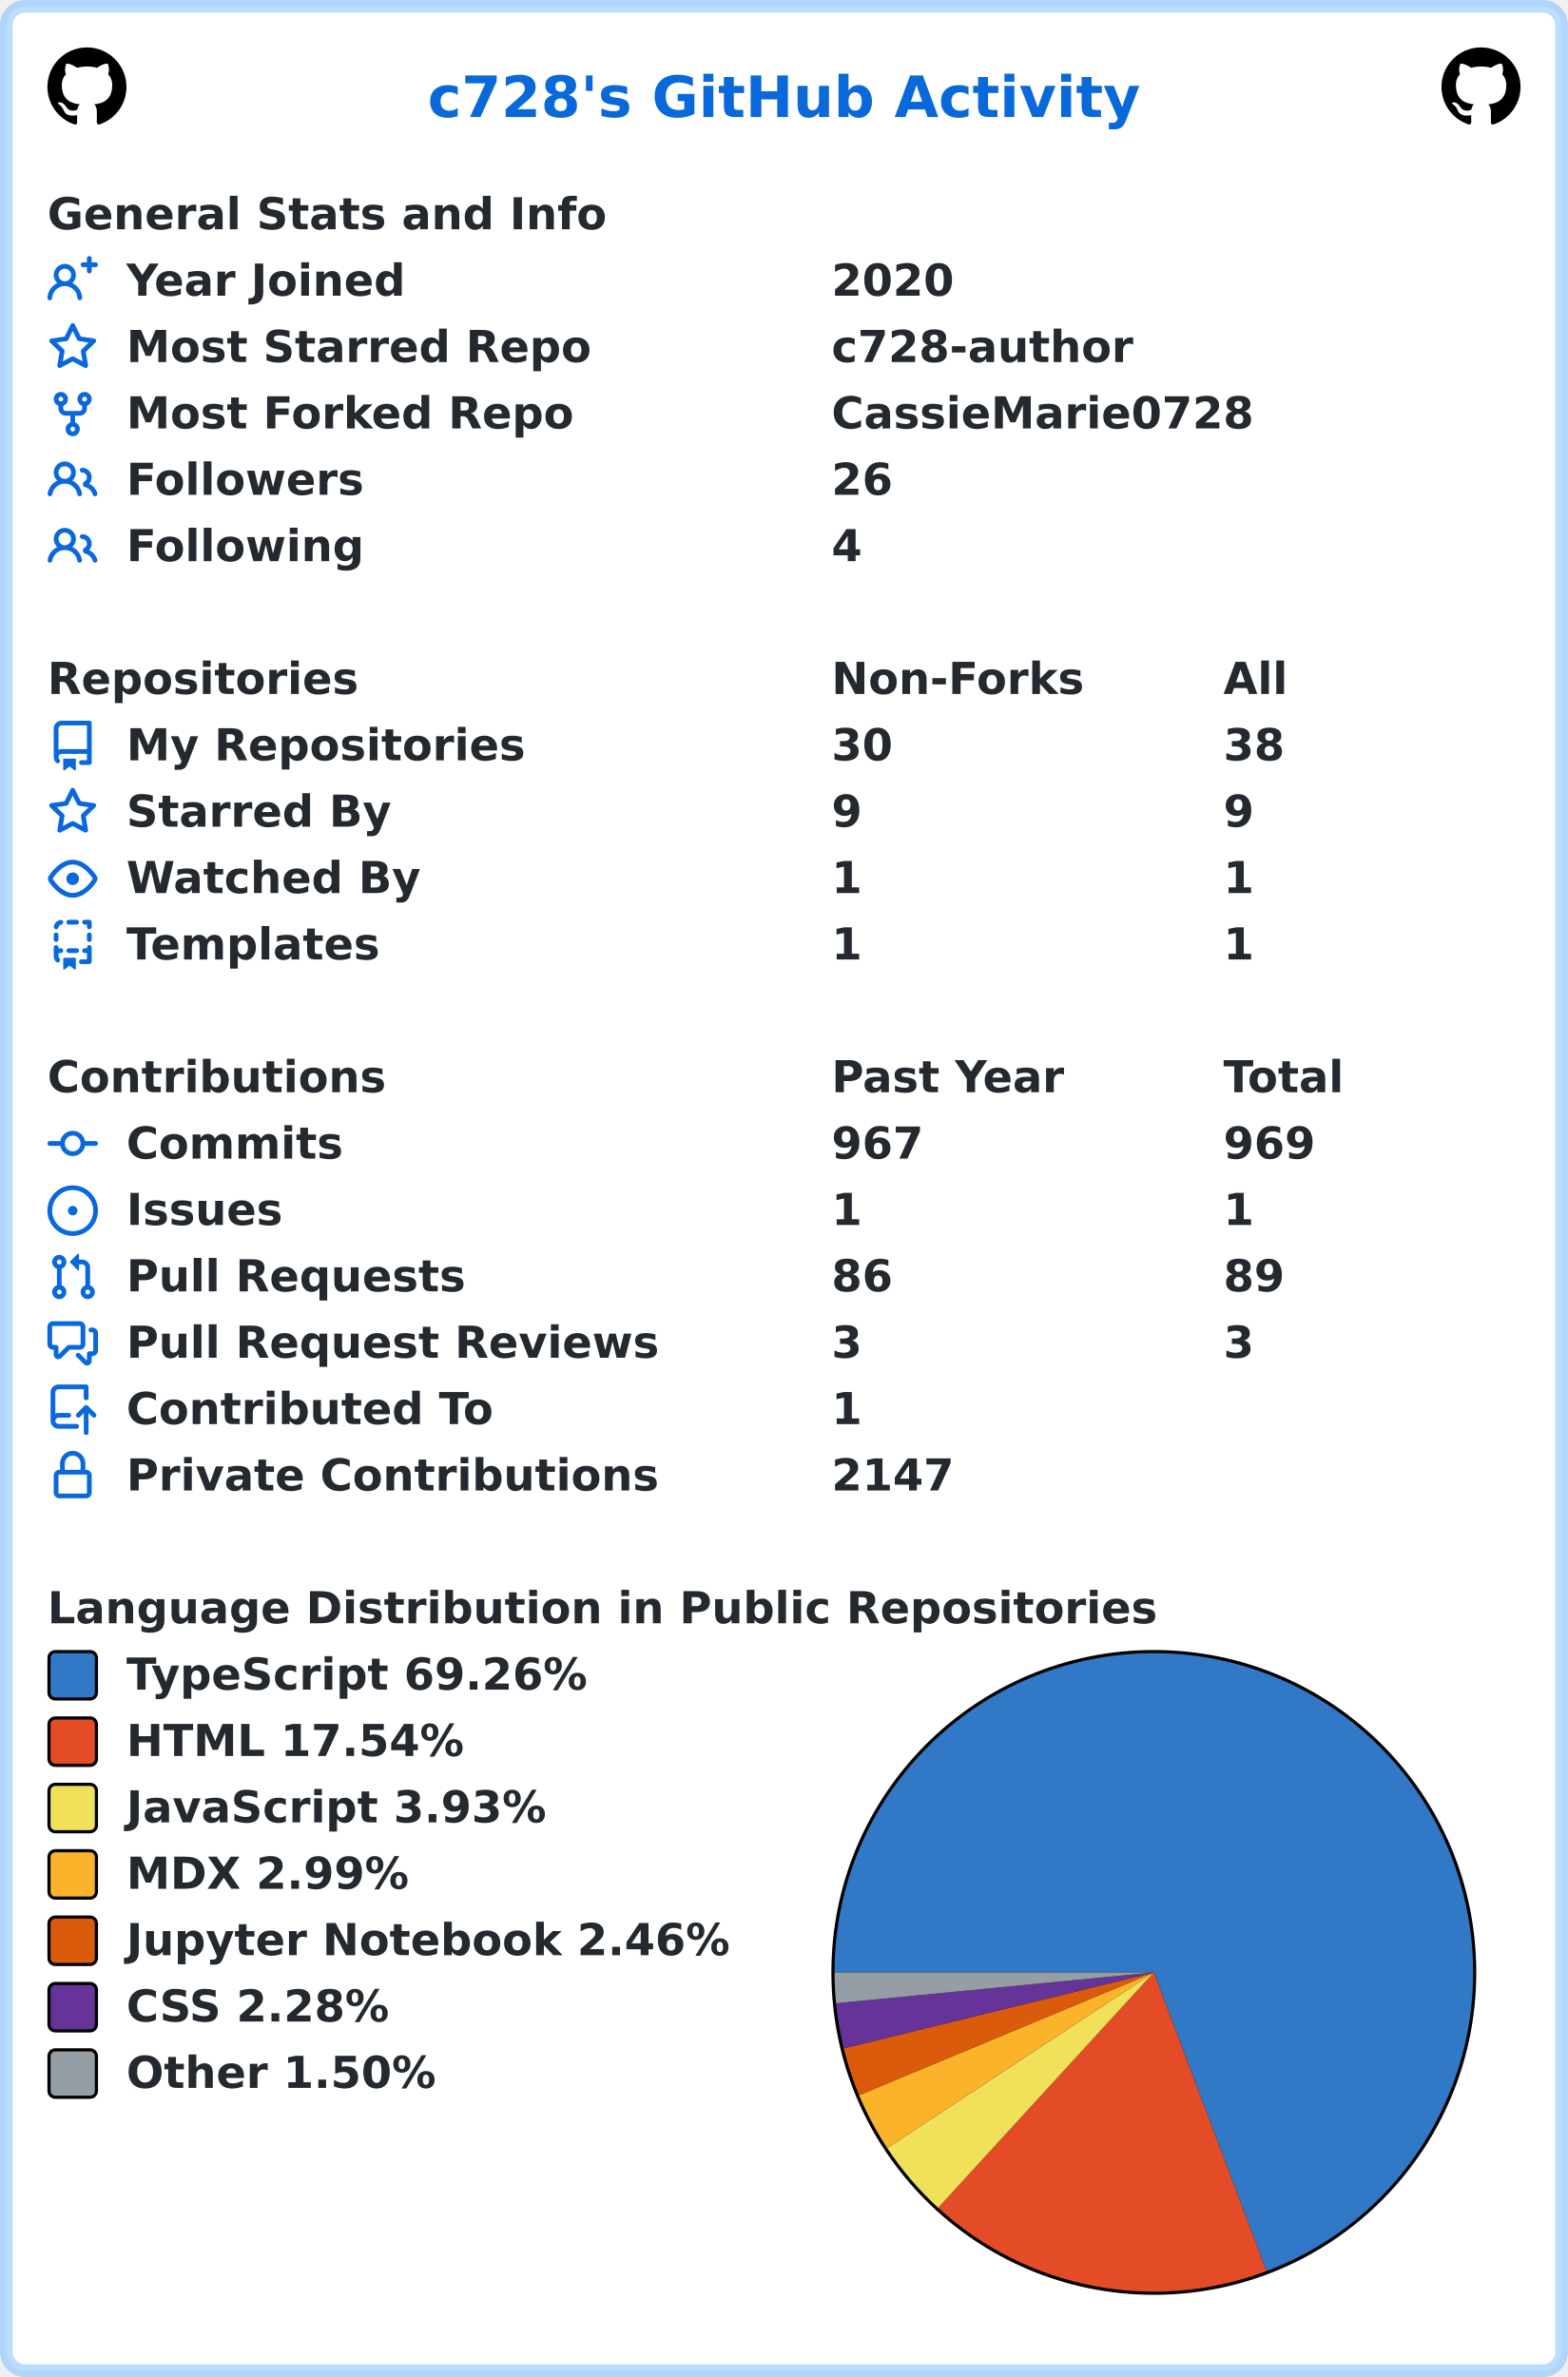
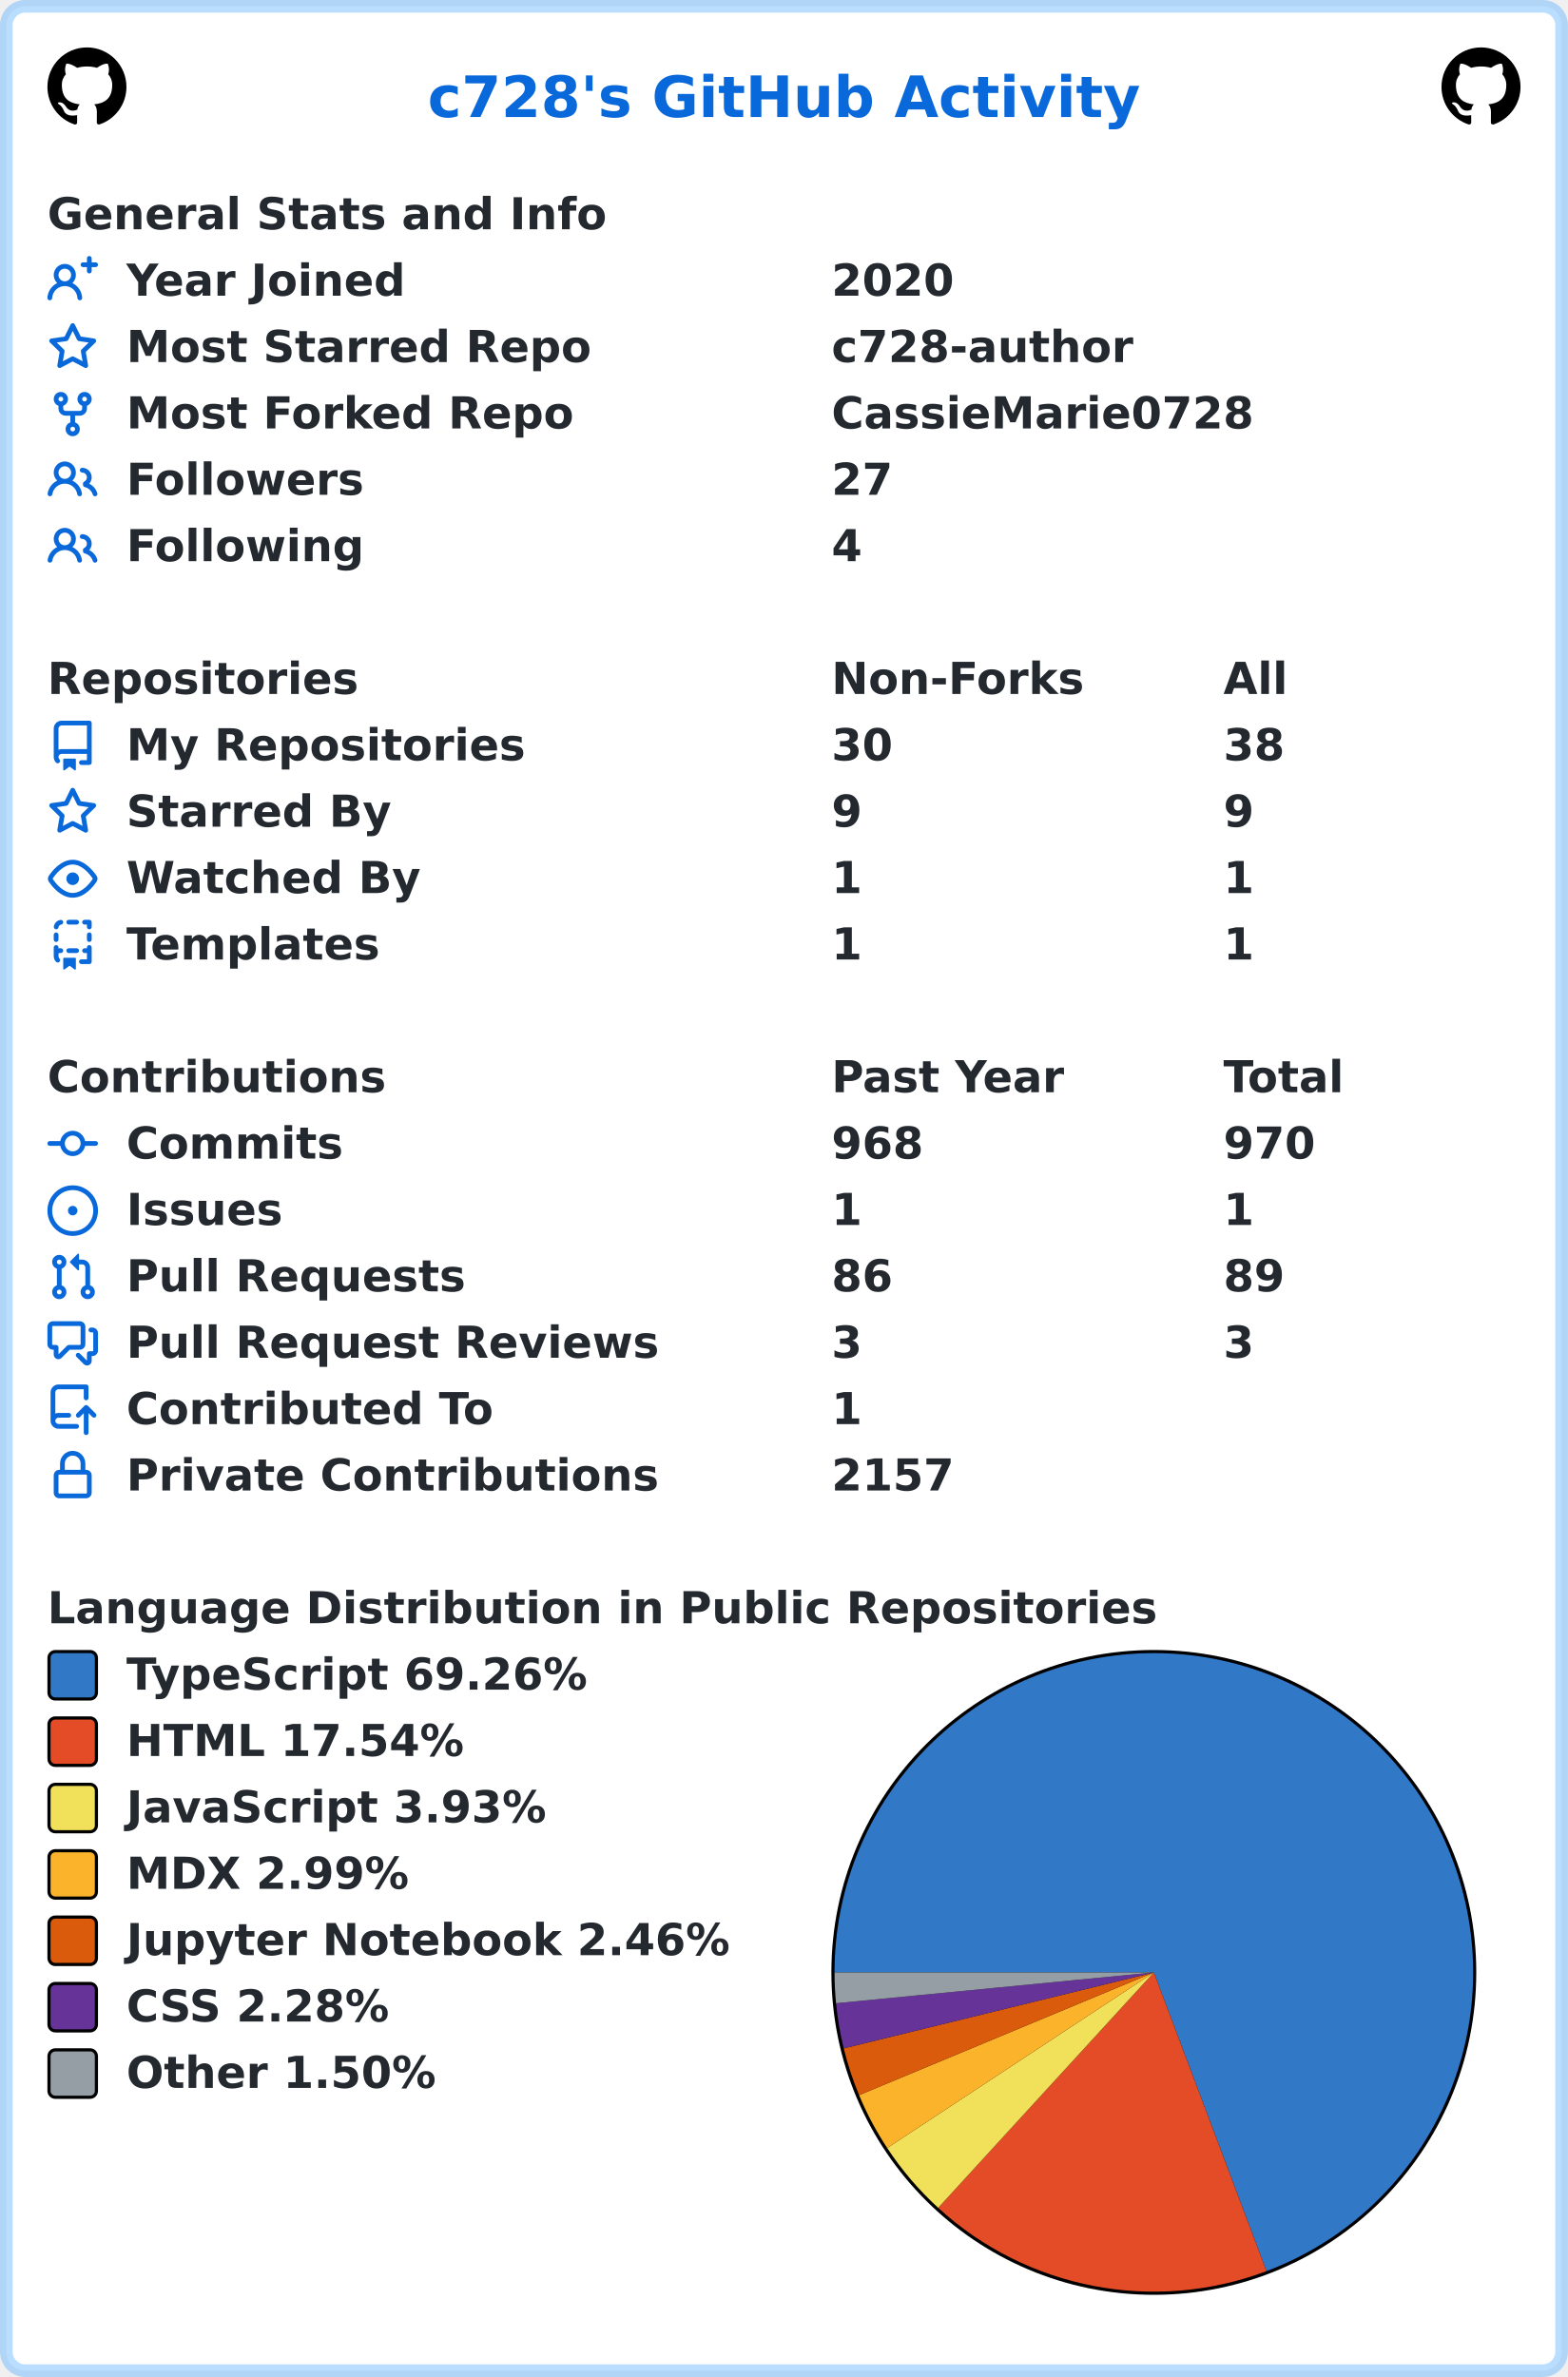
<svg xmlns="http://www.w3.org/2000/svg" width="496" height="752" viewBox="0 0 496 752" lang="en" xml:lang="en">
  <rect x="2" y="2" stroke-width="4" rx="6" width="492" height="748" stroke="rgba(84,174,255,0.4)" fill="#ffffff" />
  <g font-weight="600" font-size="110pt" font-family="Verdana,Geneva,DejaVu Sans,sans-serif" text-rendering="geometricPrecision">
    <text x="1100" y="301" lengthAdjust="spacingAndGlyphs" textLength="1833" transform="scale(0.123)" fill="#0969da">c728's GitHub Activity</text>
    <svg x="15" y="15" width="25" height="25" viewBox="0 0 16 16">
      <path fill="#000000" fill-rule="evenodd" d="M8 0C3.58 0 0 3.58 0 8c0 3.54 2.29 6.53 5.47 7.59.4.07.55-.17.55-.38 0-.19-.01-.82-.01-1.49-2.01.37-2.53-.49-2.69-.94-.09-.23-.48-.94-.82-1.13-.28-.15-.68-.52-.01-.53.63-.01 1.08.58 1.23.82.72 1.21 1.87.87 2.33.66.07-.52.28-.87.51-1.07-1.78-.2-3.64-.89-3.64-3.95 0-.87.31-1.59.82-2.15-.08-.2-.36-1.02.08-2.12 0 0 .67-.21 2.2.82.64-.18 1.32-.27 2-.27.68 0 1.36.09 2 .27 1.53-1.04 2.2-.82 2.2-.82.44 1.1.16 1.92.08 2.12.51.56.82 1.27.82 2.15 0 3.07-1.87 3.75-3.65 3.95.29.25.54.73.54 1.48 0 1.07-.01 1.93-.01 2.2 0 .21.15.46.55.38A8.013 8.013 0 0016 8c0-4.42-3.58-8-8-8z" />
    </svg>
    <svg x="456" y="15" width="25" height="25" viewBox="0 0 16 16">
      <path fill="#000000" fill-rule="evenodd" d="M8 0C3.58 0 0 3.58 0 8c0 3.54 2.29 6.53 5.47 7.59.4.07.55-.17.55-.38 0-.19-.01-.82-.01-1.49-2.01.37-2.53-.49-2.69-.94-.09-.23-.48-.94-.82-1.13-.28-.15-.68-.52-.01-.53.63-.01 1.08.58 1.23.82.72 1.21 1.87.87 2.33.66.07-.52.28-.87.51-1.07-1.78-.2-3.64-.89-3.64-3.95 0-.87.31-1.59.82-2.15-.08-.2-.36-1.02.08-2.12 0 0 .67-.21 2.2.82.64-.18 1.32-.27 2-.27.68 0 1.36.09 2 .27 1.53-1.04 2.2-.82 2.2-.82.44 1.1.16 1.92.08 2.12.51.56.82 1.27.82 2.15 0 3.07-1.87 3.75-3.65 3.95.29.25.54.73.54 1.48 0 1.07-.01 1.93-.01 2.2 0 .21.15.46.55.38A8.013 8.013 0 0016 8c0-4.42-3.58-8-8-8z" />
    </svg>
    <g transform="translate(0, 60)" fill="#24292f">
      <g transform="translate(15, 0)">
        <g transform="scale(0.095)">
          <text x="0" y="132" textLength="1851" lengthAdjust="spacingAndGlyphs">General Stats and Info</text>
        </g>
      </g>
      <g transform="translate(15, 21)">
        <path fill="#0969da" fill-rule="evenodd" d="M13.25 0a.75.75 0 01.75.75V2h1.25a.75.75 0 010 1.5H14v1.25a.75.75 0 01-1.5 0V3.5h-1.25a.75.75 0 010-1.5h1.25V.75a.75.75 0 01.75-.75zM5.5 4a2 2 0 100 4 2 2 0 000-4zm2.4 4.548a3.5 3.5 0 10-4.799 0 5.527 5.527 0 00-3.1 4.66.75.75 0 101.498.085A4.01 4.01 0 015.5 9.5a4.01 4.01 0 014.001 3.793.75.75 0 101.498-.086 5.527 5.527 0 00-3.1-4.659z" />
        <g transform="scale(0.095)">
          <text lengthAdjust="spacingAndGlyphs" textLength="932" x="263" y="132">Year Joined</text>
          <text lengthAdjust="spacingAndGlyphs" textLength="420" x="2611" y="132">2020</text>
        </g>
      </g>
      <g transform="translate(15, 42)">
        <path fill="#0969da" fill-rule="evenodd" d="M8 .25a.75.75 0 01.673.418l1.882 3.815 4.21.612a.75.75 0 01.416 1.279l-3.046 2.97.719 4.192a.75.75 0 01-1.088.791L8 12.347l-3.766 1.98a.75.75 0 01-1.088-.79l.72-4.194L.818 6.374a.75.75 0 01.416-1.28l4.21-.611L7.327.668A.75.75 0 018 .25zm0 2.445L6.615 5.5a.75.75 0 01-.564.41l-3.097.45 2.24 2.184a.75.75 0 01.216.664l-.528 3.084 2.769-1.456a.75.75 0 01.698 0l2.77 1.456-.53-3.084a.75.75 0 01.216-.664l2.24-2.183-3.096-.45a.75.75 0 01-.564-.41L8 2.694v.001z" />
        <g transform="scale(0.095)">
          <text lengthAdjust="spacingAndGlyphs" textLength="1532" x="263" y="132">Most Starred Repo</text>
          <text lengthAdjust="spacingAndGlyphs" textLength="1010" x="2611" y="132">c728-author</text>
        </g>
      </g>
      <g transform="translate(15, 63)">
        <path fill="#0969da" fill-rule="evenodd" d="M5 3.25a.75.75 0 11-1.5 0 .75.75 0 011.5 0zm0 2.122a2.25 2.25 0 10-1.5 0v.878A2.25 2.25 0 005.75 8.5h1.5v2.128a2.251 2.251 0 101.5 0V8.5h1.5a2.25 2.25 0 002.25-2.25v-.878a2.25 2.25 0 10-1.5 0v.878a.75.75 0 01-.75.75h-4.5A.75.75 0 015 6.25v-.878zm3.75 7.378a.75.75 0 11-1.5 0 .75.75 0 011.5 0zm3-8.75a.75.75 0 100-1.5.75.75 0 000 1.5z" />
        <g transform="scale(0.095)">
          <text lengthAdjust="spacingAndGlyphs" textLength="1485" x="263" y="132">Most Forked Repo</text>
          <text lengthAdjust="spacingAndGlyphs" textLength="1414" x="2611" y="132">CassieMarie0728</text>
        </g>
      </g>
      <g transform="translate(15, 84)">
        <path fill="#0969da" fill-rule="evenodd" d="M5.5 3.5a2 2 0 100 4 2 2 0 000-4zM2 5.5a3.5 3.5 0 115.898 2.549 5.507 5.507 0 013.034 4.084.75.75 0 11-1.482.235 4.001 4.001 0 00-7.9 0 .75.75 0 01-1.482-.236A5.507 5.507 0 013.102 8.05 3.49 3.49 0 012 5.5zM11 4a.75.75 0 100 1.5 1.5 1.5 0 01.666 2.844.75.75 0 00-.416.672v.352a.75.75 0 00.574.73c1.2.289 2.162 1.2 2.522 2.372a.75.75 0 101.434-.44 5.01 5.01 0 00-2.56-3.012A3 3 0 0011 4z" />
        <g transform="scale(0.095)">
          <text lengthAdjust="spacingAndGlyphs" textLength="778" x="263" y="132">Followers</text>
-           <text lengthAdjust="spacingAndGlyphs" textLength="210" x="2611" y="132">26</text>
+           <text lengthAdjust="spacingAndGlyphs" textLength="210" x="2611" y="132">27</text>
        </g>
      </g>
      <g transform="translate(15, 105)">
        <path fill="#0969da" fill-rule="evenodd" d="M5.5 3.5a2 2 0 100 4 2 2 0 000-4zM2 5.5a3.5 3.5 0 115.898 2.549 5.507 5.507 0 013.034 4.084.75.75 0 11-1.482.235 4.001 4.001 0 00-7.9 0 .75.75 0 01-1.482-.236A5.507 5.507 0 013.102 8.05 3.49 3.49 0 012 5.5zM11 4a.75.75 0 100 1.5 1.5 1.5 0 01.666 2.844.75.75 0 00-.416.672v.352a.75.75 0 00.574.73c1.2.289 2.162 1.2 2.522 2.372a.75.75 0 101.434-.44 5.01 5.01 0 00-2.56-3.012A3 3 0 0011 4z" />
        <g transform="scale(0.095)">
          <text lengthAdjust="spacingAndGlyphs" textLength="780" x="263" y="132">Following</text>
          <text lengthAdjust="spacingAndGlyphs" textLength="105" x="2611" y="132">4</text>
        </g>
      </g>
    </g>
    <g transform="translate(0, 207)" fill="#24292f">
      <g transform="translate(15, 0)">
        <g transform="scale(0.095)">
          <text x="0" y="132" textLength="1020" lengthAdjust="spacingAndGlyphs">Repositories</text>
          <text x="2611" y="132" textLength="832" lengthAdjust="spacingAndGlyphs">Non-Forks</text>
          <text x="3916" y="132" textLength="206" lengthAdjust="spacingAndGlyphs">All</text>
        </g>
      </g>
      <g transform="translate(15, 21)">
        <path fill="#0969da" fill-rule="evenodd" d="M2 2.5A2.5 2.5 0 014.5 0h8.75a.75.75 0 01.75.75v12.5a.75.75 0 01-.75.75h-2.5a.75.75 0 110-1.5h1.75v-2h-8a1 1 0 00-.714 1.7.75.75 0 01-1.072 1.05A2.495 2.495 0 012 11.5v-9zm10.5-1V9h-8c-.356 0-.694.074-1 .208V2.5a1 1 0 011-1h8zM5 12.25v3.25a.25.25 0 00.4.2l1.45-1.087a.25.25 0 01.3 0L8.6 15.7a.25.25 0 00.4-.2v-3.25a.25.25 0 00-.25-.25h-3.5a.25.25 0 00-.25.25z" />
        <g transform="scale(0.095)">
          <text lengthAdjust="spacingAndGlyphs" textLength="1312" x="263" y="132">My Repositories</text>
          <text lengthAdjust="spacingAndGlyphs" textLength="210" x="2611" y="132">30</text>
          <text lengthAdjust="spacingAndGlyphs" textLength="210" x="3916" y="132">38</text>
        </g>
      </g>
      <g transform="translate(15, 42)">
        <path fill="#0969da" fill-rule="evenodd" d="M8 .25a.75.75 0 01.673.418l1.882 3.815 4.21.612a.75.75 0 01.416 1.279l-3.046 2.97.719 4.192a.75.75 0 01-1.088.791L8 12.347l-3.766 1.98a.75.75 0 01-1.088-.79l.72-4.194L.818 6.374a.75.75 0 01.416-1.28l4.21-.611L7.327.668A.75.75 0 018 .25zm0 2.445L6.615 5.5a.75.75 0 01-.564.41l-3.097.45 2.24 2.184a.75.75 0 01.216.664l-.528 3.084 2.769-1.456a.75.75 0 01.698 0l2.77 1.456-.53-3.084a.75.75 0 01.216-.664l2.24-2.183-3.096-.45a.75.75 0 01-.564-.41L8 2.694v.001z" />
        <g transform="scale(0.095)">
          <text lengthAdjust="spacingAndGlyphs" textLength="874" x="263" y="132">Starred By</text>
          <text lengthAdjust="spacingAndGlyphs" textLength="105" x="2611" y="132">9</text>
          <text lengthAdjust="spacingAndGlyphs" textLength="105" x="3916" y="132">9</text>
        </g>
      </g>
      <g transform="translate(15, 63)">
        <path fill="#0969da" fill-rule="evenodd" d="M1.679 7.932c.412-.621 1.242-1.75 2.366-2.717C5.175 4.242 6.527 3.5 8 3.5c1.473 0 2.824.742 3.955 1.715 1.124.967 1.954 2.096 2.366 2.717a.119.119 0 010 .136c-.412.621-1.242 1.75-2.366 2.717C10.825 11.758 9.473 12.5 8 12.5c-1.473 0-2.824-.742-3.955-1.715C2.92 9.818 2.09 8.69 1.679 8.068a.119.119 0 010-.136zM8 2c-1.981 0-3.67.992-4.933 2.078C1.797 5.169.88 6.423.43 7.1a1.619 1.619 0 000 1.798c.45.678 1.367 1.932 2.637 3.024C4.329 13.008 6.019 14 8 14c1.981 0 3.67-.992 4.933-2.078 1.27-1.091 2.187-2.345 2.637-3.023a1.619 1.619 0 000-1.798c-.45-.678-1.367-1.932-2.637-3.023C11.671 2.992 9.981 2 8 2zm0 8a2 2 0 100-4 2 2 0 000 4z" />
        <g transform="scale(0.095)">
          <text lengthAdjust="spacingAndGlyphs" textLength="993" x="263" y="132">Watched By</text>
          <text lengthAdjust="spacingAndGlyphs" textLength="105" x="2611" y="132">1</text>
          <text lengthAdjust="spacingAndGlyphs" textLength="105" x="3916" y="132">1</text>
        </g>
      </g>
      <g transform="translate(15, 84)">
        <path fill="#0969da" fill-rule="evenodd" d="M6 .75A.75.75 0 016.75 0h2.5a.75.75 0 010 1.5h-2.5A.75.75 0 016 .75zm5 0a.75.75 0 01.75-.75h1.5a.75.75 0 01.75.75v1.5a.75.75 0 01-1.5 0V1.5h-.75A.75.75 0 0111 .75zM4.992.662a.75.75 0 01-.636.848c-.436.063-.783.41-.846.846a.75.75 0 01-1.485-.212A2.501 2.501 0 014.144.025a.75.75 0 01.848.637zM2.75 4a.75.75 0 01.75.75v1.5a.75.75 0 01-1.5 0v-1.5A.75.75 0 012.75 4zm10.5 0a.75.75 0 01.75.75v1.5a.75.75 0 01-1.5 0v-1.5a.75.75 0 01.75-.75zM2.75 8a.75.75 0 01.75.75v.268A1.72 1.72 0 013.75 9h.5a.75.75 0 010 1.5h-.5a.25.25 0 00-.25.25v.75c0 .28.114.532.3.714a.75.75 0 01-1.05 1.072A2.495 2.495 0 012 11.5V8.75A.75.75 0 012.75 8zm10.5 0a.75.75 0 01.75.75v4.5a.75.75 0 01-.75.75h-2.5a.75.75 0 010-1.5h1.75v-2h-.75a.75.75 0 010-1.5h.75v-.25a.75.75 0 01.75-.75zM6 9.75A.75.75 0 016.75 9h2.5a.75.75 0 010 1.5h-2.5A.75.75 0 016 9.75zm-1 2.5v3.25a.25.25 0 00.4.2l1.45-1.087a.25.25 0 01.3 0L8.6 15.7a.25.25 0 00.4-.2v-3.25a.25.25 0 00-.25-.25h-3.5a.25.25 0 00-.25.25z" />
        <g transform="scale(0.095)">
          <text lengthAdjust="spacingAndGlyphs" textLength="868" x="263" y="132">Templates</text>
          <text lengthAdjust="spacingAndGlyphs" textLength="105" x="2611" y="132">1</text>
          <text lengthAdjust="spacingAndGlyphs" textLength="105" x="3916" y="132">1</text>
        </g>
      </g>
    </g>
    <g transform="translate(0, 333)" fill="#24292f">
      <g transform="translate(15, 0)">
        <g transform="scale(0.095)">
          <text x="0" y="132" textLength="1112" lengthAdjust="spacingAndGlyphs">Contributions</text>
          <text x="2611" y="132" textLength="774" lengthAdjust="spacingAndGlyphs">Past Year</text>
          <text x="3916" y="132" textLength="414" lengthAdjust="spacingAndGlyphs">Total</text>
        </g>
      </g>
      <g transform="translate(15, 21)">
        <path fill="#0969da" fill-rule="evenodd" d="M10.5 7.75a2.5 2.5 0 11-5 0 2.5 2.5 0 015 0zm1.43.75a4.002 4.002 0 01-7.86 0H.75a.75.75 0 110-1.5h3.32a4.001 4.001 0 017.86 0h3.32a.75.75 0 110 1.5h-3.32z" />
        <g transform="scale(0.095)">
          <text lengthAdjust="spacingAndGlyphs" textLength="734" x="263" y="132">Commits</text>
-           <text lengthAdjust="spacingAndGlyphs" textLength="315" x="2611" y="132">967</text>
-           <text lengthAdjust="spacingAndGlyphs" textLength="315" x="3916" y="132">969</text>
+           <text lengthAdjust="spacingAndGlyphs" textLength="315" x="2611" y="132">968</text>
+           <text lengthAdjust="spacingAndGlyphs" textLength="315" x="3916" y="132">970</text>
        </g>
      </g>
      <g transform="translate(15, 42)">
        <path fill="#0969da" d="M8 9.5a1.5 1.5 0 100-3 1.5 1.5 0 000 3z" />
        <path fill="#0969da" fill-rule="evenodd" d="M8 0a8 8 0 100 16A8 8 0 008 0zM1.5 8a6.5 6.5 0 1113 0 6.5 6.5 0 01-13 0z" />
        <g transform="scale(0.095)">
          <text lengthAdjust="spacingAndGlyphs" textLength="512" x="263" y="132">Issues</text>
          <text lengthAdjust="spacingAndGlyphs" textLength="105" x="2611" y="132">1</text>
          <text lengthAdjust="spacingAndGlyphs" textLength="105" x="3916" y="132">1</text>
        </g>
      </g>
      <g transform="translate(15, 63)">
        <path fill="#0969da" fill-rule="evenodd" d="M7.177 3.073L9.573.677A.25.25 0 0110 .854v4.792a.25.25 0 01-.427.177L7.177 3.427a.25.25 0 010-.354zM3.75 2.5a.75.75 0 100 1.5.75.75 0 000-1.5zm-2.25.75a2.25 2.25 0 113 2.122v5.256a2.251 2.251 0 11-1.5 0V5.372A2.25 2.25 0 011.5 3.25zM11 2.5h-1V4h1a1 1 0 011 1v5.628a2.251 2.251 0 101.5 0V5A2.5 2.5 0 0011 2.5zm1 10.25a.75.75 0 111.5 0 .75.75 0 01-1.5 0zM3.75 12a.75.75 0 100 1.5.75.75 0 000-1.5z" />
        <g transform="scale(0.095)">
          <text lengthAdjust="spacingAndGlyphs" textLength="1113" x="263" y="132">Pull Requests</text>
          <text lengthAdjust="spacingAndGlyphs" textLength="210" x="2611" y="132">86</text>
          <text lengthAdjust="spacingAndGlyphs" textLength="210" x="3916" y="132">89</text>
        </g>
      </g>
      <g transform="translate(15, 84)">
        <path fill="#0969da" fill-rule="evenodd" d="M1.5 2.75a.25.25 0 01.25-.25h8.5a.25.25 0 01.25.25v5.5a.25.25 0 01-.25.25h-3.5a.75.75 0 00-.53.22L3.5 11.44V9.25a.75.75 0 00-.75-.75h-1a.25.25 0 01-.25-.25v-5.5zM1.75 1A1.75 1.75 0 000 2.75v5.5C0 9.216.784 10 1.75 10H2v1.543a1.457 1.457 0 002.487 1.03L7.061 10h3.189A1.75 1.75 0 0012 8.25v-5.5A1.75 1.75 0 0010.25 1h-8.5zM14.5 4.75a.25.25 0 00-.25-.25h-.5a.75.75 0 110-1.5h.5c.966 0 1.75.784 1.75 1.75v5.5A1.75 1.75 0 0114.25 12H14v1.543a1.457 1.457 0 01-2.487 1.03L9.22 12.28a.75.75 0 111.06-1.06l2.22 2.22v-2.19a.75.75 0 01.75-.75h1a.25.25 0 00.25-.25v-5.5z" />
        <g transform="scale(0.095)">
          <text lengthAdjust="spacingAndGlyphs" textLength="1762" x="263" y="132">Pull Request Reviews</text>
          <text lengthAdjust="spacingAndGlyphs" textLength="105" x="2611" y="132">3</text>
          <text lengthAdjust="spacingAndGlyphs" textLength="105" x="3916" y="132">3</text>
        </g>
      </g>
      <g transform="translate(15, 105)">
        <path fill="#0969da" fill-rule="evenodd" d="M1 2.5A2.5 2.5 0 013.5 0h8.75a.75.75 0 01.75.75v3.5a.75.75 0 01-1.5 0V1.5h-8a1 1 0 00-1 1v6.708A2.492 2.492 0 013.5 9h3.25a.75.75 0 010 1.5H3.5a1 1 0 100 2h5.75a.75.75 0 010 1.5H3.5A2.5 2.5 0 011 11.5v-9zm13.23 7.79a.75.75 0 001.06-1.06l-2.505-2.505a.75.75 0 00-1.06 0L9.22 9.229a.75.75 0 001.06 1.061l1.225-1.224v6.184a.75.75 0 001.5 0V9.066l1.224 1.224z" />
        <g transform="scale(0.095)">
          <text lengthAdjust="spacingAndGlyphs" textLength="1234" x="263" y="132">Contributed To</text>
          <text lengthAdjust="spacingAndGlyphs" textLength="105" x="2611" y="132">1</text>
        </g>
      </g>
      <g transform="translate(15, 126)">
        <path fill="#0969da" fill-rule="evenodd" d="M4 4v2h-.25A1.75 1.75 0 002 7.75v5.5c0 .966.784 1.75 1.75 1.75h8.5A1.75 1.75 0 0014 13.25v-5.5A1.75 1.75 0 0012.25 6H12V4a4 4 0 10-8 0zm6.5 2V4a2.5 2.5 0 00-5 0v2h5zM12 7.5h.25a.25.25 0 01.25.25v5.5a.25.25 0 01-.25.25h-8.5a.25.25 0 01-.25-.25v-5.5a.25.25 0 01.25-.25H12z" />
        <g transform="scale(0.095)">
          <text lengthAdjust="spacingAndGlyphs" textLength="1742" x="263" y="132">Private Contributions</text>
-           <text lengthAdjust="spacingAndGlyphs" textLength="420" x="2611" y="132">2147</text>
+           <text lengthAdjust="spacingAndGlyphs" textLength="420" x="2611" y="132">2157</text>
        </g>
      </g>
    </g>
    <g transform="translate(0, 501)" fill="#24292f">
      <g transform="translate(15, 0)">
        <g transform="scale(0.095)">
          <text x="0" y="132" textLength="3652" lengthAdjust="spacingAndGlyphs">Language Distribution in Public Repositories</text>
        </g>
      </g>
      <g transform="translate(263, 21)">
        <circle cx="102" cy="102" r="102" fill="#000000" />
      </g>
      <g transform="translate(264, 22)">
        <path fill-rule="evenodd" fill="#3178c6" d="M 0.0,101 A 101 101 0 1 1 136.641 195.503 L 101,101 Z" />
        <path fill-rule="evenodd" fill="#e34c26" d="M 136.641,195.503 A 101 101 0 0 1 32.775 175.474 L 101,101 Z" />
        <path fill-rule="evenodd" fill="#f1e05a" d="M 32.775,175.474 A 101 101 0 0 1 16.653 156.557 L 101,101 Z" />
        <path fill-rule="evenodd" fill="#fcb32c" d="M 16.653,156.557 A 101 101 0 0 1 7.76 139.824 L 101,101 Z" />
        <path fill-rule="evenodd" fill="#DA5B0B" d="M 7.76,139.824 A 101 101 0 0 1 2.901 125.031 L 101,101 Z" />
        <path fill-rule="evenodd" fill="#663399" d="M 2.901,125.031 A 101 101 0 0 1 0.472 110.752 L 101,101 Z" />
        <path fill-rule="evenodd" fill="#959da5" d="M 0.472,110.752 A 101 101 0 0 1 0.0 101 L 101,101 Z" />
      </g>
      <g transform="translate(15, 21)">
        <rect x="0.5" y="0.5" rx="2" width="15" height="15" fill="#3178c6" stroke-width="1" stroke="#000000" />
        <text transform="scale(0.095)" x="263" y="132" textLength="1568" lengthAdjust="spacingAndGlyphs">TypeScript 69.26%</text>
      </g>
      <g transform="translate(15, 42)">
        <rect x="0.5" y="0.5" rx="2" width="15" height="15" fill="#e34c26" stroke-width="1" stroke="#000000" />
        <text transform="scale(0.095)" x="263" y="132" textLength="1142" lengthAdjust="spacingAndGlyphs">HTML 17.54%</text>
      </g>
      <g transform="translate(15, 63)">
        <rect x="0.5" y="0.5" rx="2" width="15" height="15" fill="#f1e05a" stroke-width="1" stroke="#000000" />
        <text transform="scale(0.095)" x="263" y="132" textLength="1412" lengthAdjust="spacingAndGlyphs">JavaScript 3.93%</text>
      </g>
      <g transform="translate(15, 84)">
        <rect x="0.5" y="0.5" rx="2" width="15" height="15" fill="#fcb32c" stroke-width="1" stroke="#000000" />
        <text transform="scale(0.095)" x="263" y="132" textLength="960" lengthAdjust="spacingAndGlyphs">MDX 2.99%</text>
      </g>
      <g transform="translate(15, 105)">
        <rect x="0.5" y="0.5" rx="2" width="15" height="15" fill="#DA5B0B" stroke-width="1" stroke="#000000" />
        <text transform="scale(0.095)" x="263" y="132" textLength="2020" lengthAdjust="spacingAndGlyphs">Jupyter Notebook 2.46%</text>
      </g>
      <g transform="translate(15, 126)">
        <rect x="0.5" y="0.5" rx="2" width="15" height="15" fill="#663399" stroke-width="1" stroke="#000000" />
        <text transform="scale(0.095)" x="263" y="132" textLength="903" lengthAdjust="spacingAndGlyphs">CSS 2.28%</text>
      </g>
      <g transform="translate(15, 147)">
        <rect x="0.5" y="0.5" rx="2" width="15" height="15" fill="#959da5" stroke-width="1" stroke="#000000" />
        <text transform="scale(0.095)" x="263" y="132" textLength="1047" lengthAdjust="spacingAndGlyphs">Other 1.50%</text>
      </g>
    </g>
  </g>
</svg>
